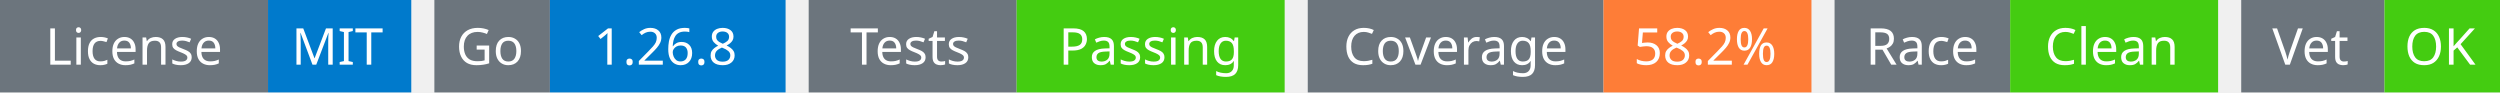
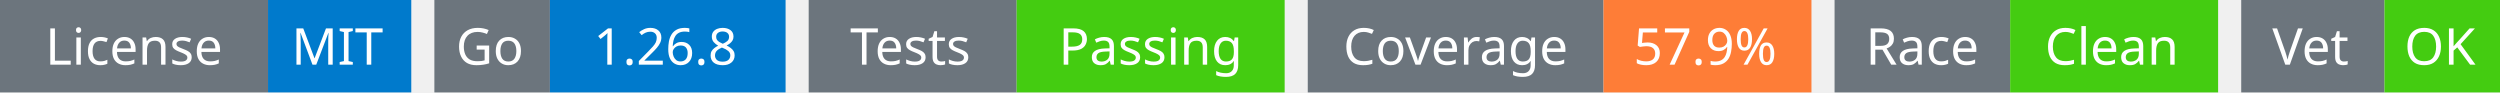
<svg xmlns="http://www.w3.org/2000/svg" width="541" height="20" viewBox="0 0 541 20">
  <g transform="translate(0, 0)">
    <rect x="0" y="0" width="58" height="20" fill="#6c757d" />
    <rect x="58" y="0" width="31" height="20" fill="#007acc" />
    <text x="29" y="14" text-anchor="middle" font-family="sans-serif" font-size="11" fill="white">License</text>
    <text x="73" y="14" text-anchor="middle" font-family="sans-serif" font-size="11" fill="white">MIT</text>
  </g>
  <g transform="translate(94, 0)">
    <rect x="0" y="0" width="25" height="20" fill="#6c757d" />
    <rect x="25" y="0" width="51" height="20" fill="#007acc" />
    <text x="12" y="14" text-anchor="middle" font-family="sans-serif" font-size="11" fill="white">Go</text>
    <text x="50" y="14" text-anchor="middle" font-family="sans-serif" font-size="11" fill="white">1.26.8</text>
  </g>
  <g transform="translate(175, 0)">
    <rect x="0" y="0" width="45" height="20" fill="#6c757d" />
    <rect x="45" y="0" width="58" height="20" fill="#4c1" />
    <text x="22" y="14" text-anchor="middle" font-family="sans-serif" font-size="11" fill="white">Tests</text>
    <text x="74" y="14" text-anchor="middle" font-family="sans-serif" font-size="11" fill="white">Passing</text>
  </g>
  <g transform="translate(283, 0)">
    <rect x="0" y="0" width="64" height="20" fill="#6c757d" />
    <rect x="64" y="0" width="45" height="20" fill="#fe7d37" />
    <text x="32" y="14" text-anchor="middle" font-family="sans-serif" font-size="11" fill="white">Coverage</text>
-     <text x="86" y="14" text-anchor="middle" font-family="sans-serif" font-size="11" fill="white">58.2%</text>
+     <text x="86" y="14" text-anchor="middle" font-family="sans-serif" font-size="11" fill="white">57.9%</text>
  </g>
  <g transform="translate(397, 0)">
    <rect x="0" y="0" width="38" height="20" fill="#6c757d" />
    <rect x="38" y="0" width="45" height="20" fill="#4c1" />
    <text x="19" y="14" text-anchor="middle" font-family="sans-serif" font-size="11" fill="white">Race</text>
    <text x="60" y="14" text-anchor="middle" font-family="sans-serif" font-size="11" fill="white">Clean</text>
  </g>
  <g transform="translate(485, 0)">
    <rect x="0" y="0" width="31" height="20" fill="#6c757d" />
    <rect x="31" y="0" width="25" height="20" fill="#4c1" />
    <text x="15" y="14" text-anchor="middle" font-family="sans-serif" font-size="11" fill="white">Vet</text>
    <text x="43" y="14" text-anchor="middle" font-family="sans-serif" font-size="11" fill="white">OK</text>
  </g>
</svg>
